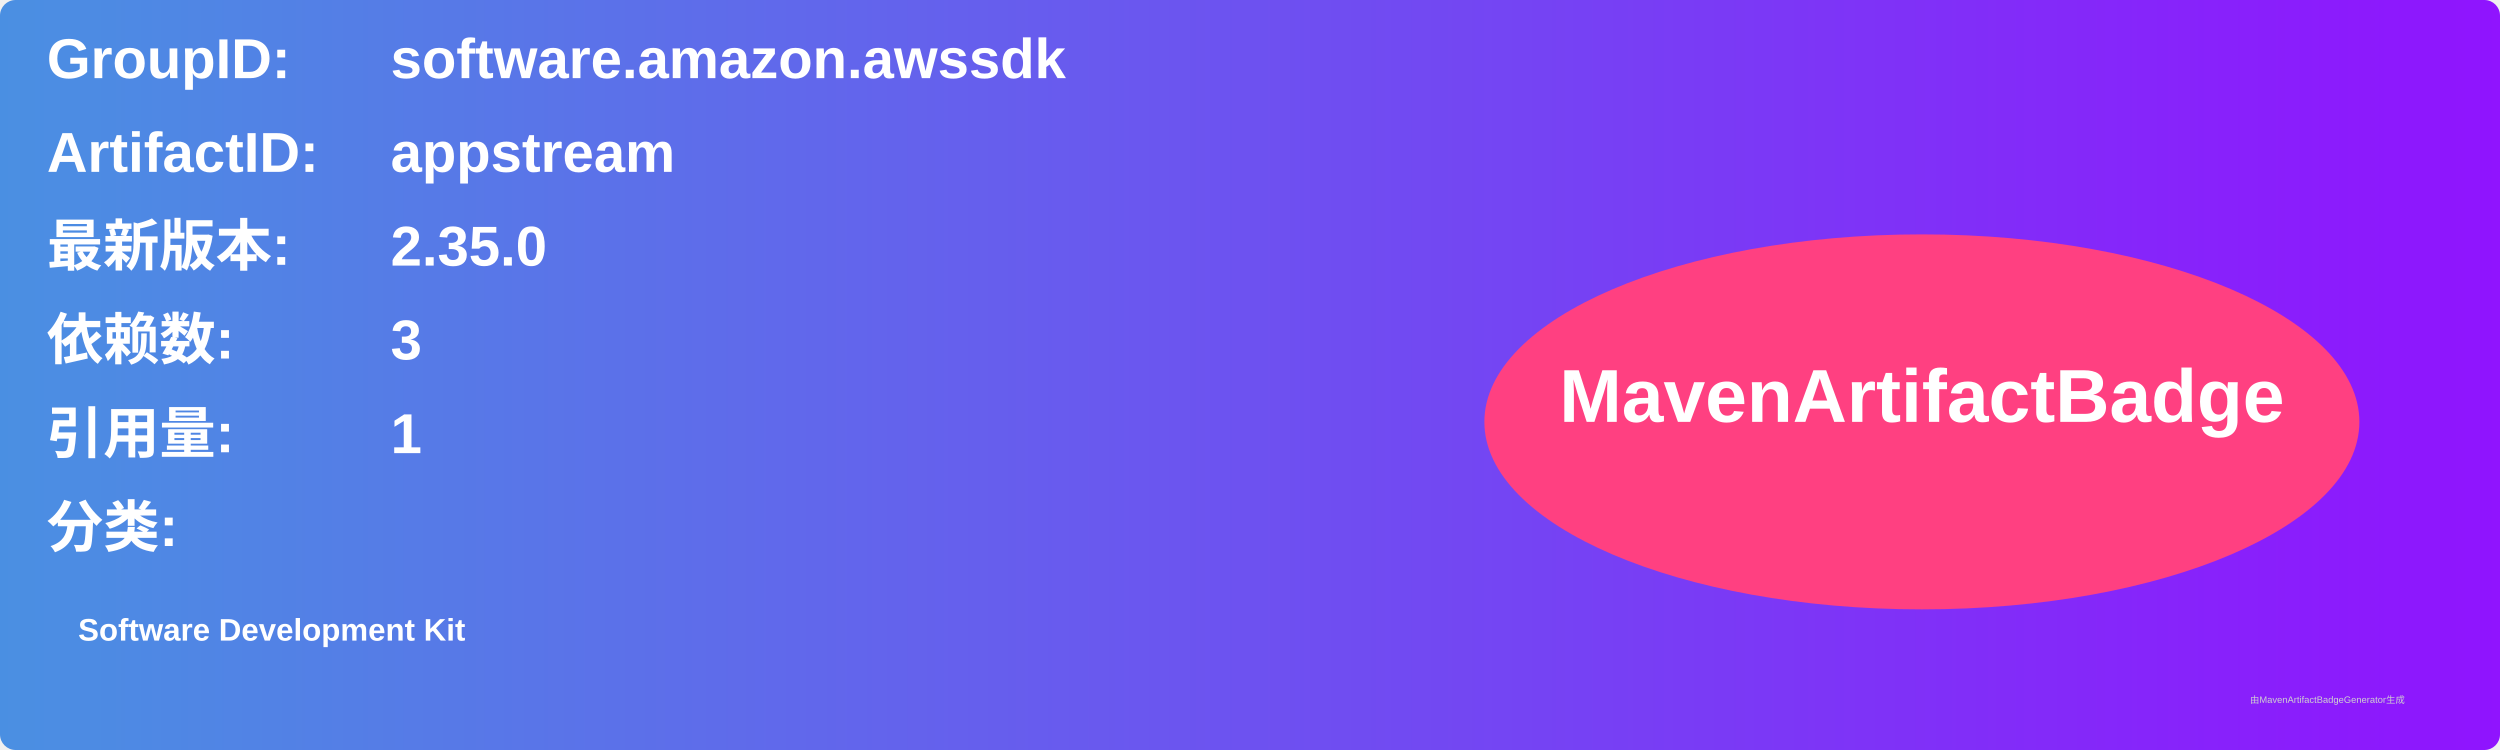
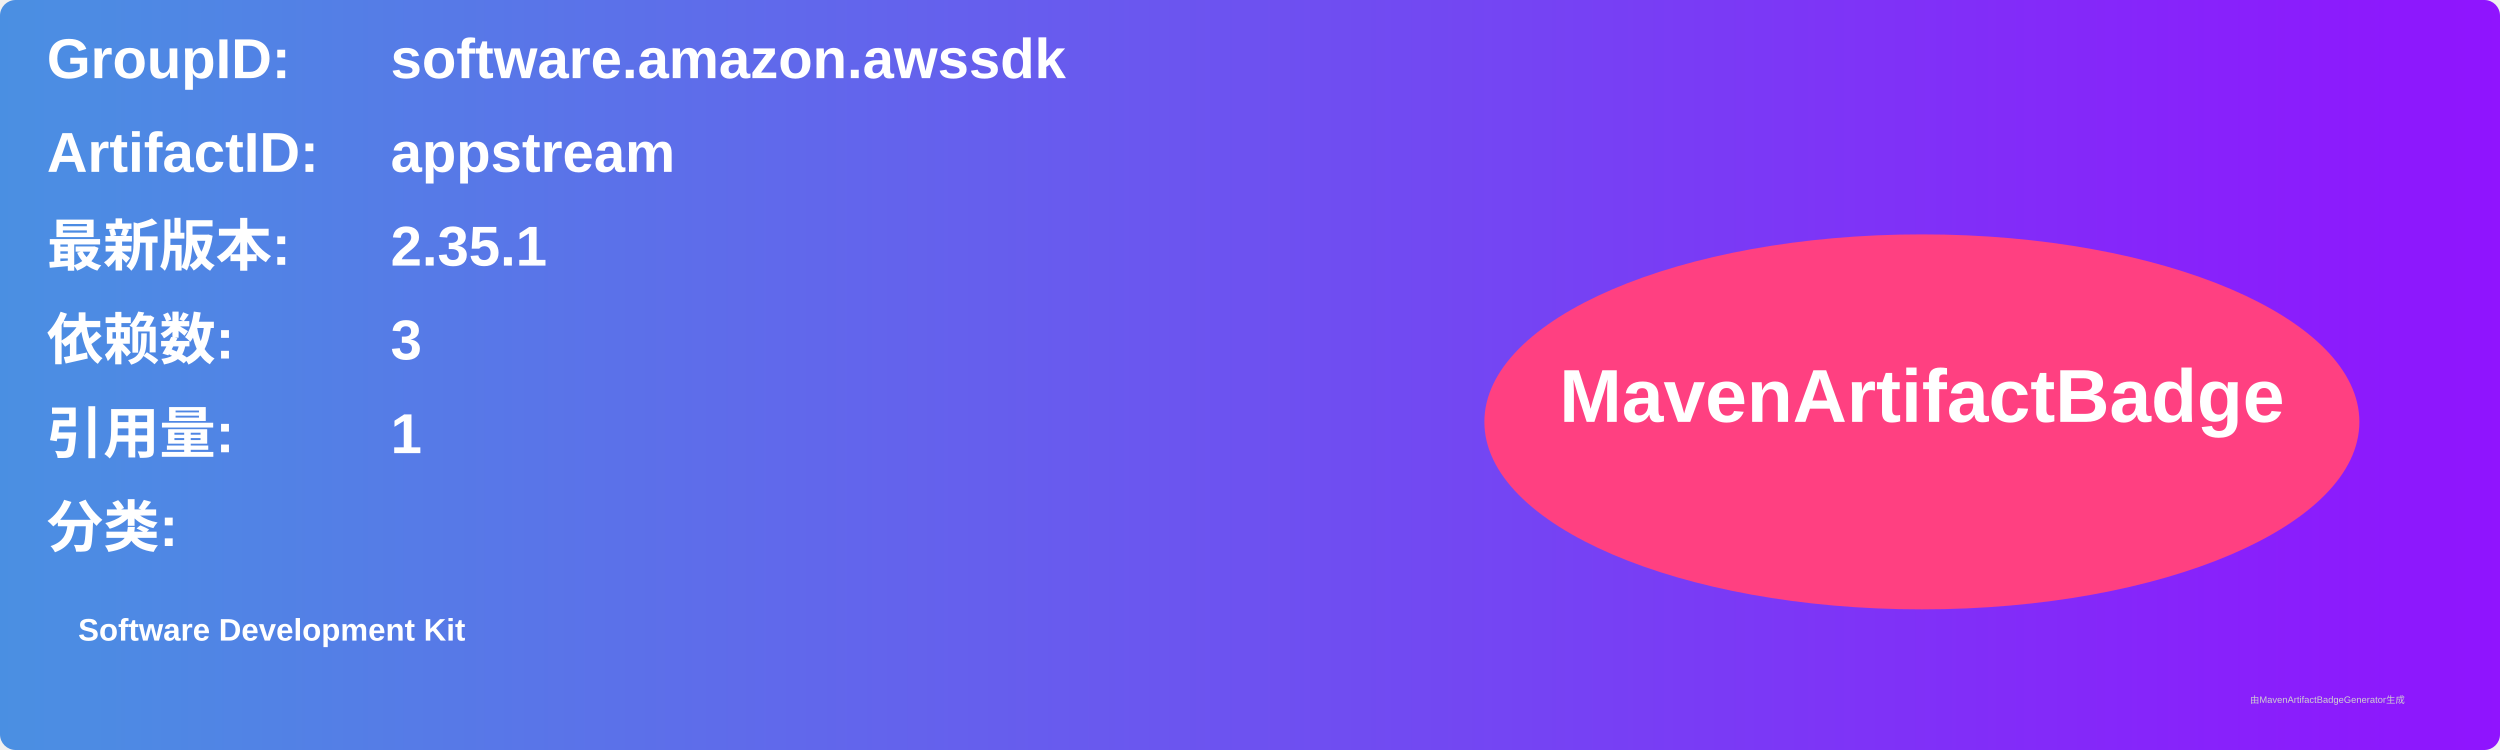
<svg xmlns="http://www.w3.org/2000/svg" width="800" height="240" viewBox="0 0 800 240">
  <linearGradient id="grad" x1="0%" y1="0%" x2="100%" y2="0%">
    <stop offset="0%" stop-color="#4a90e2" />
    <stop offset="100%" stop-color="#9013fe" />
  </linearGradient>
  <rect width="100%" height="100%" rx="5" ry="5" fill="url(#grad)" />
  <g transform="translate(15, 15)">
    <text x="0" y="10" font-family="Arial" font-size="18" fill="white" font-weight="bold" width="260">GroupID:</text>
    <text x="110" y="10" font-family="Arial" font-size="18" fill="white" font-weight="bold" width="460">software.amazon.awssdk</text>
    <text x="0" y="40" font-family="Arial" font-size="18" fill="white" font-weight="bold" width="260">ArtifactID:</text>
    <text x="110" y="40" font-family="Arial" font-size="18" fill="white" font-weight="bold" width="460">appstream</text>
    <text x="0" y="70" font-family="Arial" font-size="18" fill="white" font-weight="bold">最新版本:</text>
    <text x="110" y="70" font-family="Arial" font-size="18" fill="white" font-weight="bold">
-       <tspan font-weight="bold">2.35.0</tspan>
+       <tspan font-weight="bold">2.35.1</tspan>
    </text>
    <text x="0" y="100" font-family="Arial" font-size="18" fill="white" font-weight="bold">依赖数: </text>
    <text x="110" y="100" font-family="Arial" font-size="18" fill="white">
      <tspan font-weight="bold">3</tspan>
    </text>
    <text x="0" y="130" font-family="Arial" font-size="18" fill="white" font-weight="bold">引用量: </text>
    <text x="110" y="130" font-family="Arial" font-size="18" fill="white">
      <tspan font-weight="bold">1</tspan>
    </text>
    <text x="0" y="160" font-family="Arial" font-size="18" fill="white" font-weight="bold">分类:</text>
    <text x="10" y="190" font-family="Arial" font-size="10" fill="white">
      <tspan font-weight="bold">Software Development Kit</tspan>
    </text>
    <ellipse cx="600" cy="120" rx="140" ry="60" fill="#ff4081" />
    <text x="600" y="120" text-anchor="middle" font-family="Arial" font-size="24" fill="white" font-weight="bold">MavenArtifactBadge</text>
  </g>
  <text x="720" y="225" font-family="Arial" font-size="3" fill="#d0d0d0">由MavenArtifactBadgeGenerator生成</text>
</svg>
